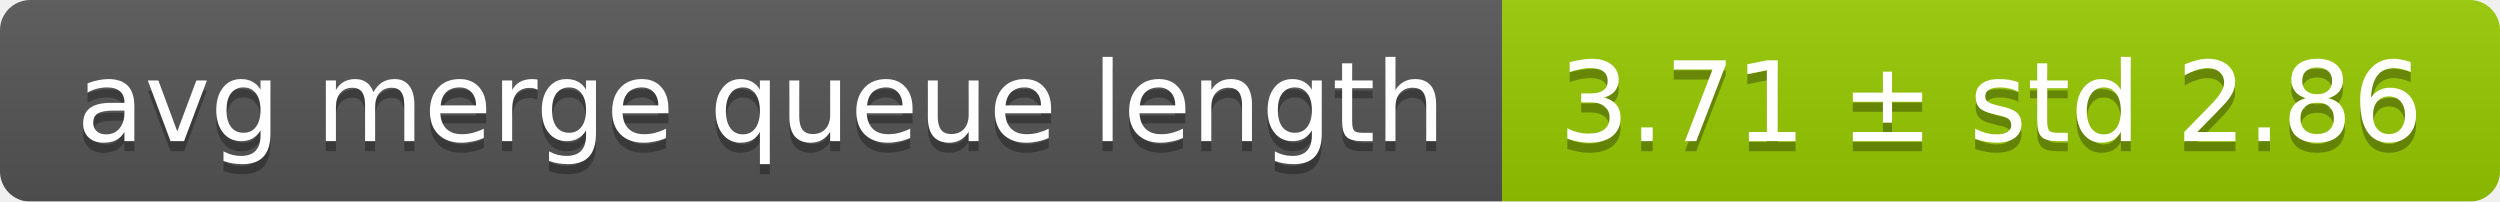
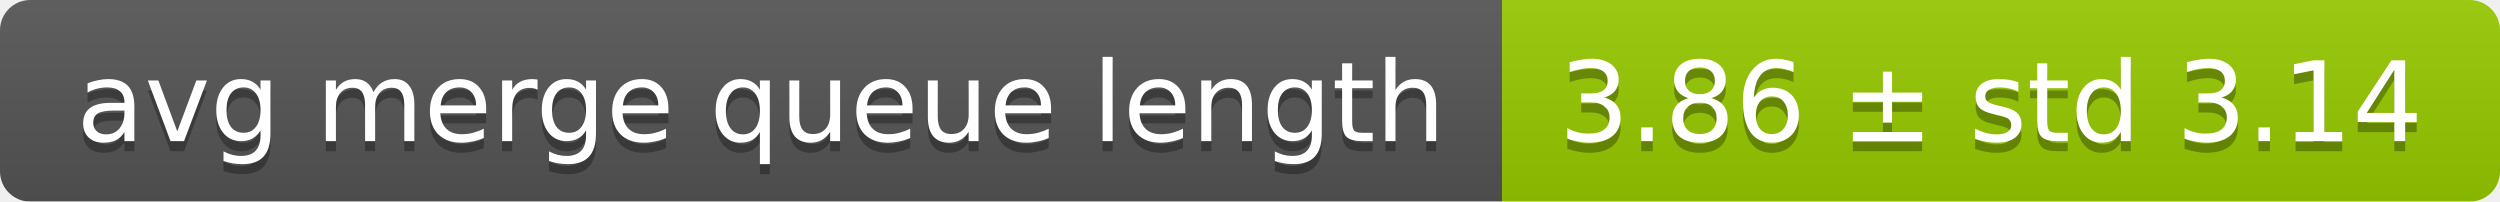
<svg xmlns="http://www.w3.org/2000/svg" width="248" height="20">
  <linearGradient id="smooth" x2="0" y2="100%">
    <stop offset="0" stop-color="#bbb" stop-opacity=".1" />
    <stop offset="1" stop-opacity=".1" />
  </linearGradient>
  <mask id="round">
    <rect width="248" height="20" rx="3" fill="#fff" />
  </mask>
  <g mask="url(#round)">
    <rect width="149" height="20" fill="#555" />
    <rect x="149" width="99" height="20" fill="#97ca00" />
    <rect width="248" height="20" fill="url(#smooth)" />
  </g>
  <g fill="#fff" text-anchor="middle" font-family="DejaVu Sans,Verdana,Geneva,sans-serif" font-size="11">
    <text x="75.5" y="15" fill="#010101" fill-opacity=".3">avg merge queue length</text>
    <text x="75.5" y="14">avg merge queue length</text>
-     <text x="197.5" y="15" fill="#010101" fill-opacity=".3">3.71 ± std 2.86</text>
-     <text x="197.5" y="14">3.71 ± std 2.86</text>
+     <text x="197.5" y="15" fill="#010101" fill-opacity=".3">3.86 ± std 3.14</text>
+     <text x="197.5" y="14">3.86 ± std 3.14</text>
  </g>
</svg>
